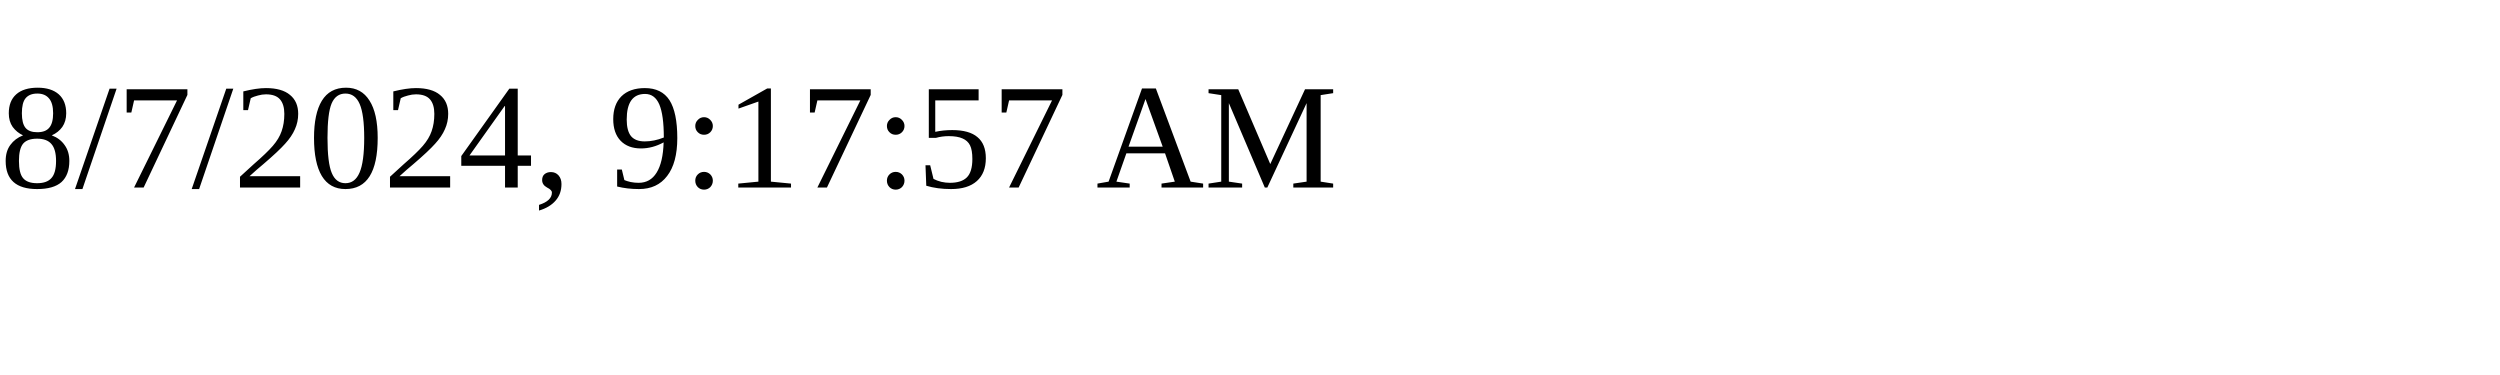
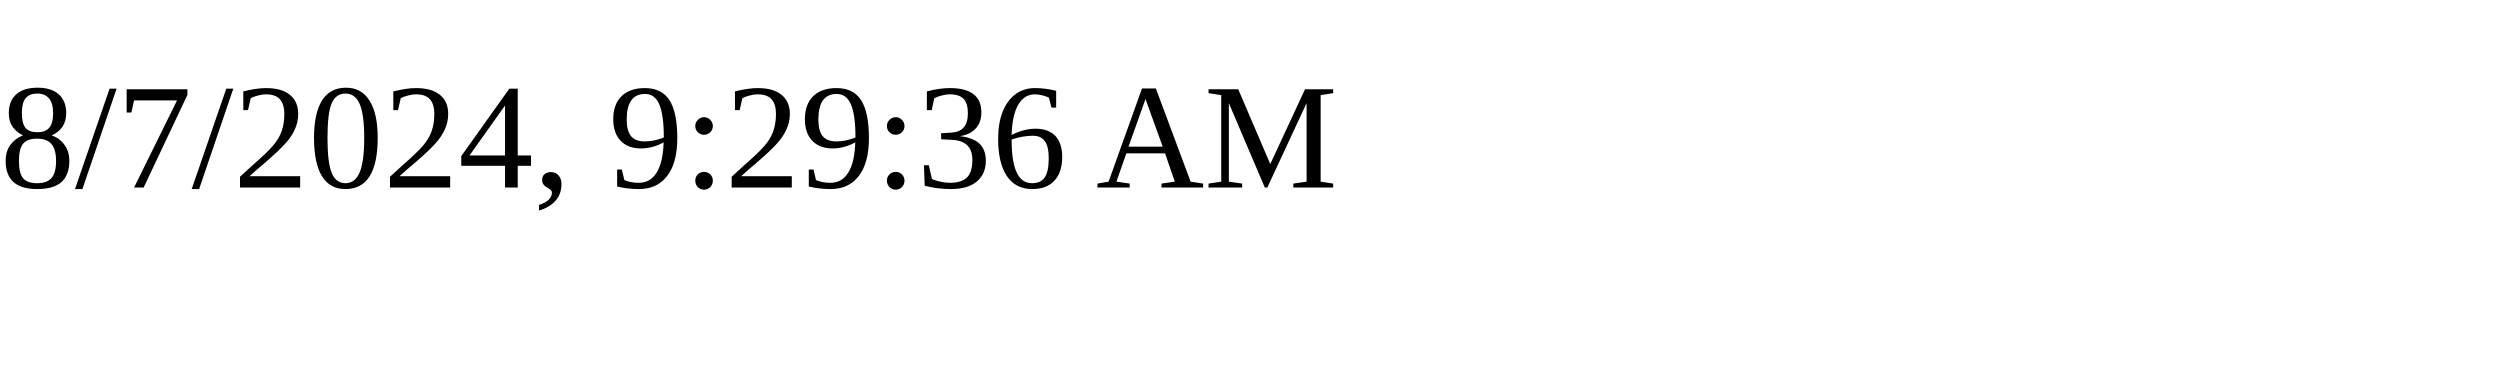
<svg xmlns="http://www.w3.org/2000/svg" height="30" width="200">
-   <text x="0" y="15">8/7/2024, 9:17:57 AM</text>
+   <text x="0" y="15">8/7/2024, 9:29:36 AM</text>
</svg>
